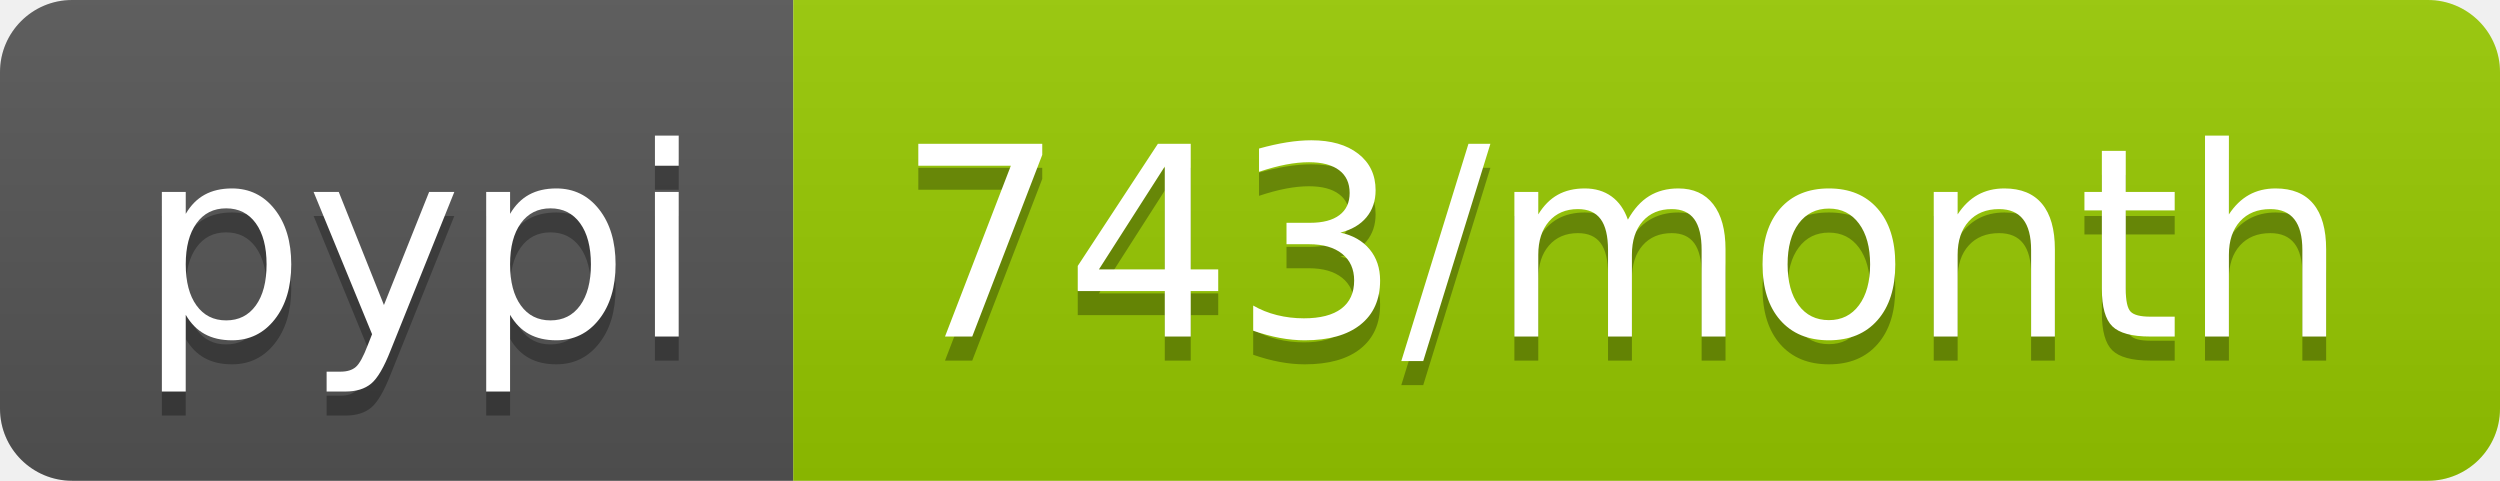
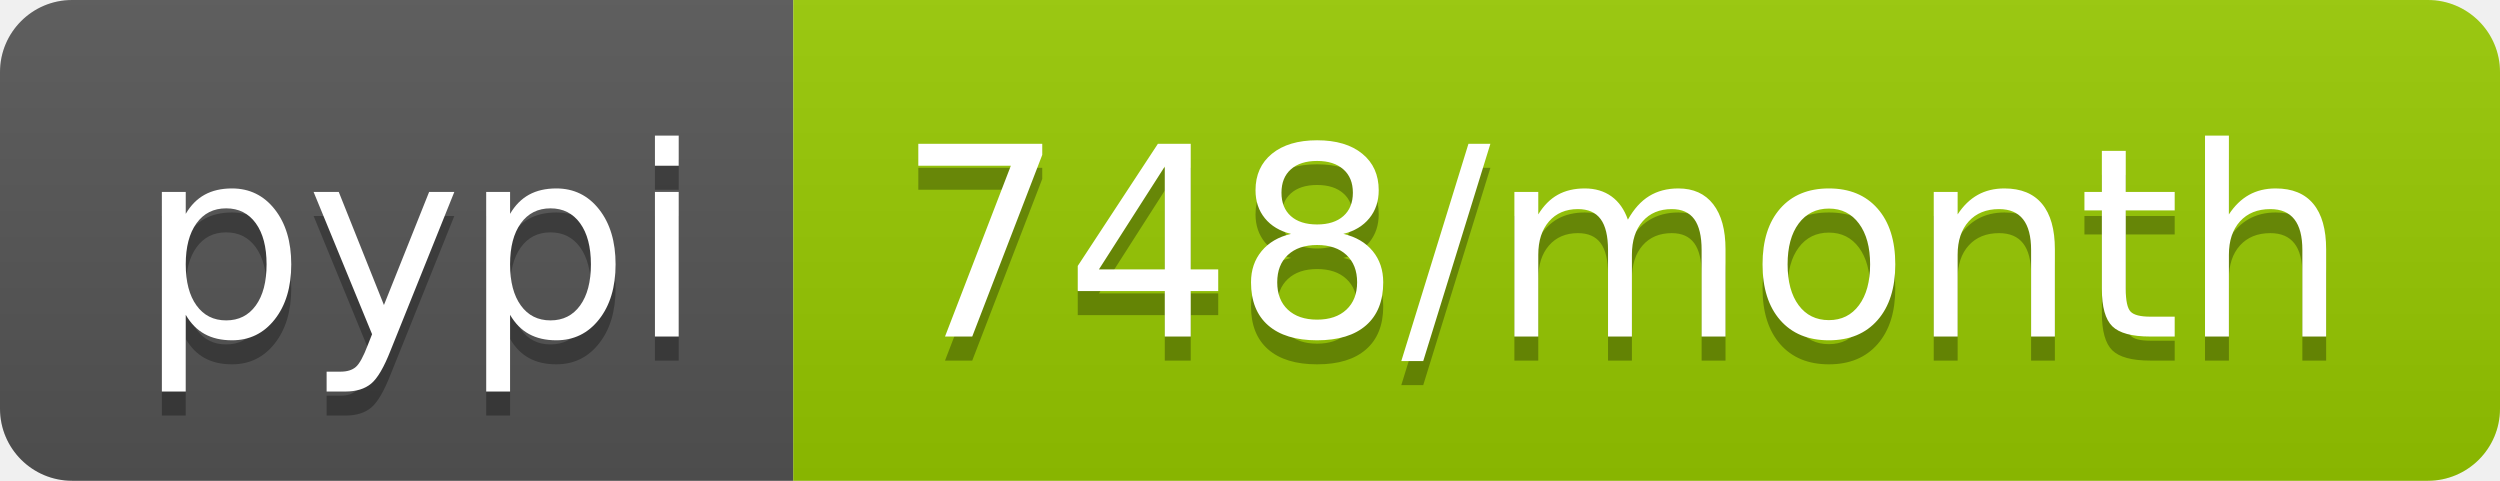
- <svg xmlns="http://www.w3.org/2000/svg" width="104" height="20" role="img" aria-label="pypi: 743/month">
+ <svg xmlns="http://www.w3.org/2000/svg" width="104" height="20" role="img" aria-label="pypi: 748/month">
  <linearGradient id="s" x2="0" y2="100%">
    <stop offset="0" stop-color="#bbb" stop-opacity=".1" />
    <stop offset="1" stop-opacity=".1" />
  </linearGradient>
  <clipPath id="r">
    <rect width="104" height="20" rx="3" fill="#fff" />
  </clipPath>
  <g clip-path="url(#r)">
    <rect width="33" height="20" fill="#555" />
    <rect x="33" width="71" height="20" fill="#97ca00" />
    <rect width="104" height="20" fill="url(#s)" />
  </g>
  <g fill="#fff" text-anchor="middle" font-family="Verdana,Geneva,DejaVu Sans,sans-serif" text-rendering="geometricPrecision" font-size="110">
    <text aria-hidden="true" x="175" y="150" fill="#010101" fill-opacity=".3" transform="scale(.1)" textLength="230">pypi</text>
    <text x="175" y="140" transform="scale(.1)" fill="#fff" textLength="230">pypi</text>
-     <text aria-hidden="true" x="675" y="150" fill="#010101" fill-opacity=".3" transform="scale(.1)" textLength="610">743/month</text>
-     <text x="675" y="140" transform="scale(.1)" fill="#fff" textLength="610">743/month</text>
+     <text aria-hidden="true" x="675" y="150" fill="#010101" fill-opacity=".3" transform="scale(.1)" textLength="610">748/month</text>
+     <text x="675" y="140" transform="scale(.1)" fill="#fff" textLength="610">748/month</text>
  </g>
</svg>
